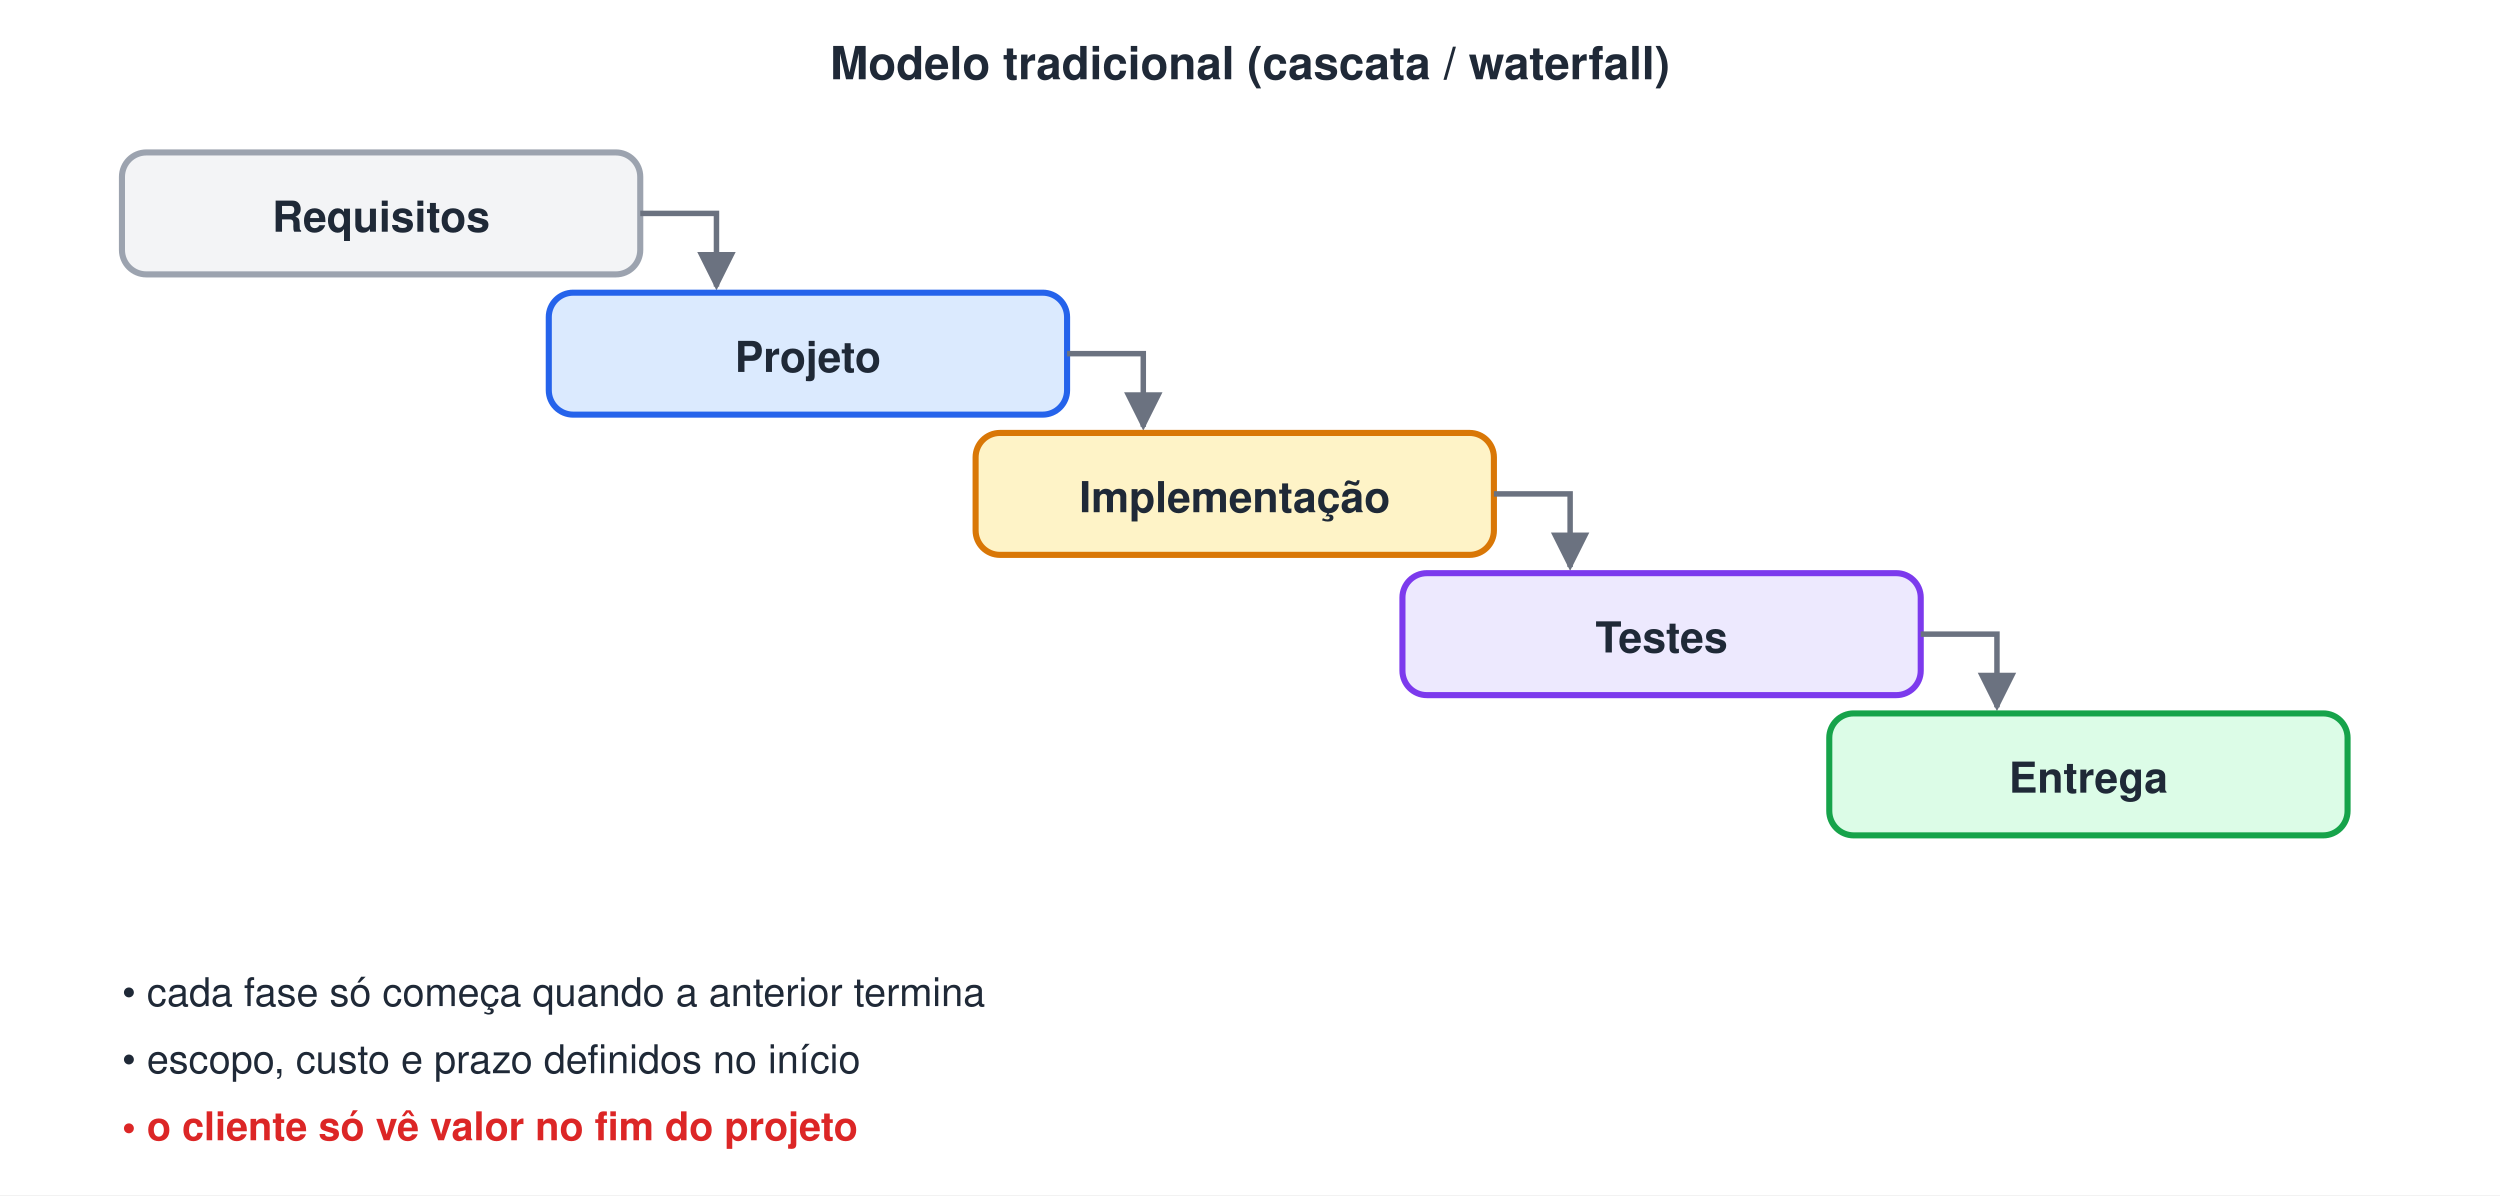
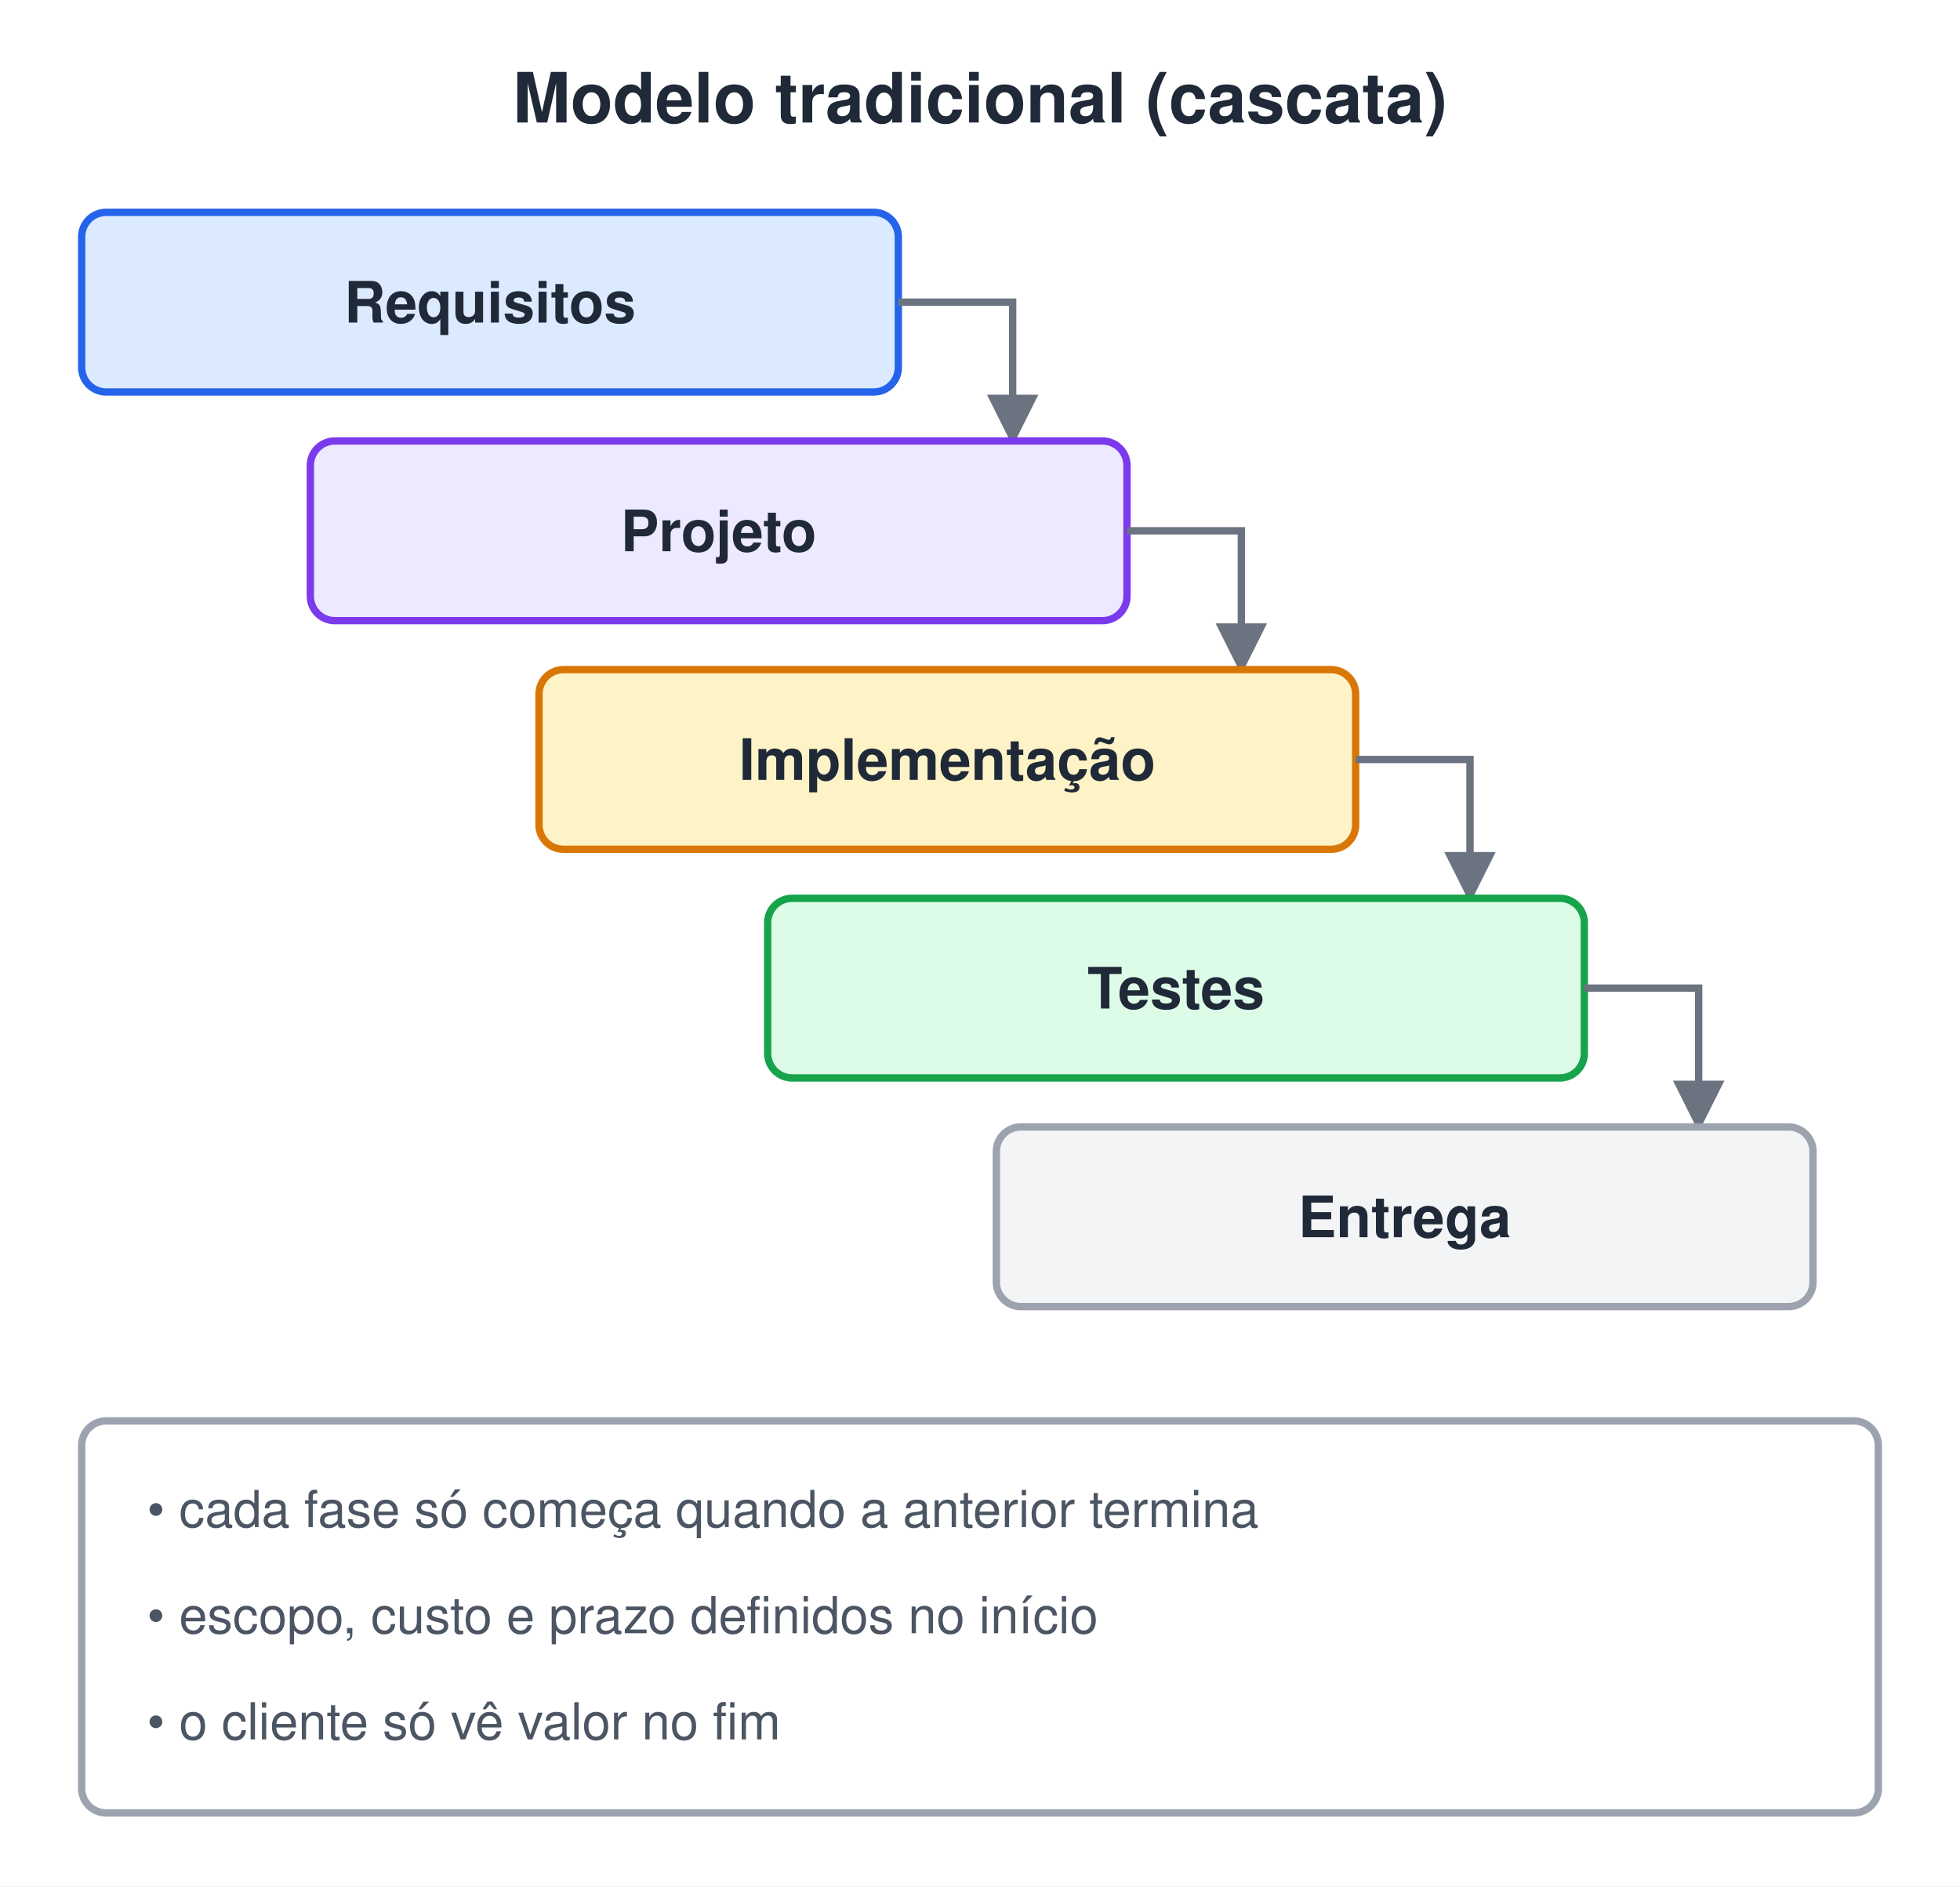
- <svg xmlns="http://www.w3.org/2000/svg" width="820" height="392" viewBox="0 0 820 392">
-   <style>text{font-family:Helvetica, Arial, 'DejaVu Sans', sans-serif}.m{font-family:Menlo, Consolas, 'DejaVu Sans Mono', monospace}</style>
+ <svg xmlns="http://www.w3.org/2000/svg" width="480" height="462" viewBox="0 0 480 462">
+   <style>text{white-space:pre;font-family:Helvetica,Arial,sans-serif;font-size:14px;fill:#1F2937}.t{font-size:17px;font-weight:bold}.b{font-weight:bold}.m{font-family:Menlo,Consolas,monospace;font-size:13px}.s{font-size:12.5px;fill:#4B5563}.n{font-size:13px;font-style:italic;fill:#4B5563}.c{text-anchor:middle}.r{text-anchor:end}.xB{fill:#DBEAFE;stroke:#2563EB}.xG{fill:#DCFCE7;stroke:#16A34A}.xO{fill:#FEF3C7;stroke:#D97706}.xP{fill:#EDE9FE;stroke:#7C3AED}.xR{fill:#FEE2E2;stroke:#DC2626}.xY{fill:#F3F4F6;stroke:#9CA3AF}.xW{fill:#fff;stroke:#9CA3AF}.xT{fill:#CCFBF1;stroke:#0D9488}.xK{fill:#FCE7F3;stroke:#DB2777}rect,ellipse,polygon{stroke-width:1.8}.l{stroke:#6B7280;stroke-width:1.8;fill:none}.d{stroke-dasharray:5 4}</style>
  <defs>
-     <marker id="arg" viewBox="0 0 10 10" refX="9" refY="5" markerWidth="7" markerHeight="7" orient="auto-start-reverse">
-       <path d="M0,0 L10,5 L0,10 z" fill="#6B7280" />
+     <marker id="a" viewBox="0 0 10 10" refX="9" refY="5" markerWidth="7" markerHeight="7" orient="auto-start-reverse">
+       <path d="M0,0L10,5L0,10z" fill="#6B7280" />
    </marker>
  </defs>
-   <rect width="100%" height="100%" fill="#ffffff" />
-   <text x="410" y="26" font-size="15" font-weight="bold" fill="#1F2937" text-anchor="middle">Modelo tradicional (cascata / waterfall)</text>
-   <rect x="40" y="50" width="170" height="40" rx="8" fill="#F3F4F6" stroke="#9CA3AF" stroke-width="2" />
-   <text x="125" y="76" font-size="14" font-weight="bold" fill="#1F2937" text-anchor="middle">Requisitos</text>
-   <path d="M210,70 H235 V94" fill="none" stroke="#6B7280" stroke-width="1.8" marker-end="url(#arg)" />
-   <rect x="180" y="96" width="170" height="40" rx="8" fill="#DBEAFE" stroke="#2563EB" stroke-width="2" />
-   <text x="265" y="122" font-size="14" font-weight="bold" fill="#1F2937" text-anchor="middle">Projeto</text>
-   <path d="M350,116 H375 V140" fill="none" stroke="#6B7280" stroke-width="1.8" marker-end="url(#arg)" />
-   <rect x="320" y="142" width="170" height="40" rx="8" fill="#FEF3C7" stroke="#D97706" stroke-width="2" />
-   <text x="405" y="168" font-size="14" font-weight="bold" fill="#1F2937" text-anchor="middle">Implementação</text>
-   <path d="M490,162 H515 V186" fill="none" stroke="#6B7280" stroke-width="1.8" marker-end="url(#arg)" />
-   <rect x="460" y="188" width="170" height="40" rx="8" fill="#EDE9FE" stroke="#7C3AED" stroke-width="2" />
-   <text x="545" y="214" font-size="14" font-weight="bold" fill="#1F2937" text-anchor="middle">Testes</text>
-   <path d="M630,208 H655 V232" fill="none" stroke="#6B7280" stroke-width="1.8" marker-end="url(#arg)" />
-   <rect x="600" y="234" width="170" height="40" rx="8" fill="#DCFCE7" stroke="#16A34A" stroke-width="2" />
-   <text x="685" y="260" font-size="14" font-weight="bold" fill="#1F2937" text-anchor="middle">Entrega</text>
-   <text x="40" y="330" font-size="13" fill="#1F2937">• cada fase só começa quando a anterior termina</text>
-   <text x="40" y="352" font-size="13" fill="#1F2937">• escopo, custo e prazo definidos no início</text>
-   <text x="40" y="374" font-size="13" font-weight="bold" fill="#DC2626">• o cliente só vê valor no fim do projeto</text>
+   <rect width="100%" height="100%" fill="#fff" />
+   <text x="240.0" y="30" class="t c">Modelo tradicional (cascata)</text>
+   <rect x="20" y="52" width="200" height="44" rx="6" class="xB" />
+   <text x="120" y="79" class="b c">Requisitos</text>
+   <path d="M220,74 L248,74 L248,108" class="l" marker-end="url(#a)" />
+   <rect x="76" y="108" width="200" height="44" rx="6" class="xP" />
+   <text x="176" y="135" class="b c">Projeto</text>
+   <path d="M276,130 L304,130 L304,164" class="l" marker-end="url(#a)" />
+   <rect x="132" y="164" width="200" height="44" rx="6" class="xO" />
+   <text x="232" y="191" class="b c">Implementação</text>
+   <path d="M332,186 L360,186 L360,220" class="l" marker-end="url(#a)" />
+   <rect x="188" y="220" width="200" height="44" rx="6" class="xG" />
+   <text x="288" y="247" class="b c">Testes</text>
+   <path d="M388,242 L416,242 L416,276" class="l" marker-end="url(#a)" />
+   <rect x="244" y="276" width="200" height="44" rx="6" class="xY" />
+   <text x="344" y="303" class="b c">Entrega</text>
+   <rect x="20" y="348" width="440" height="96" rx="6" class="xW" />
+   <text x="36" y="374" class="s">• cada fase só começa quando a anterior termina</text>
+   <text x="36" y="400" class="s">• escopo, custo e prazo definidos no início</text>
+   <text x="36" y="426" class="s">• o cliente só vê valor no fim</text>
</svg>
